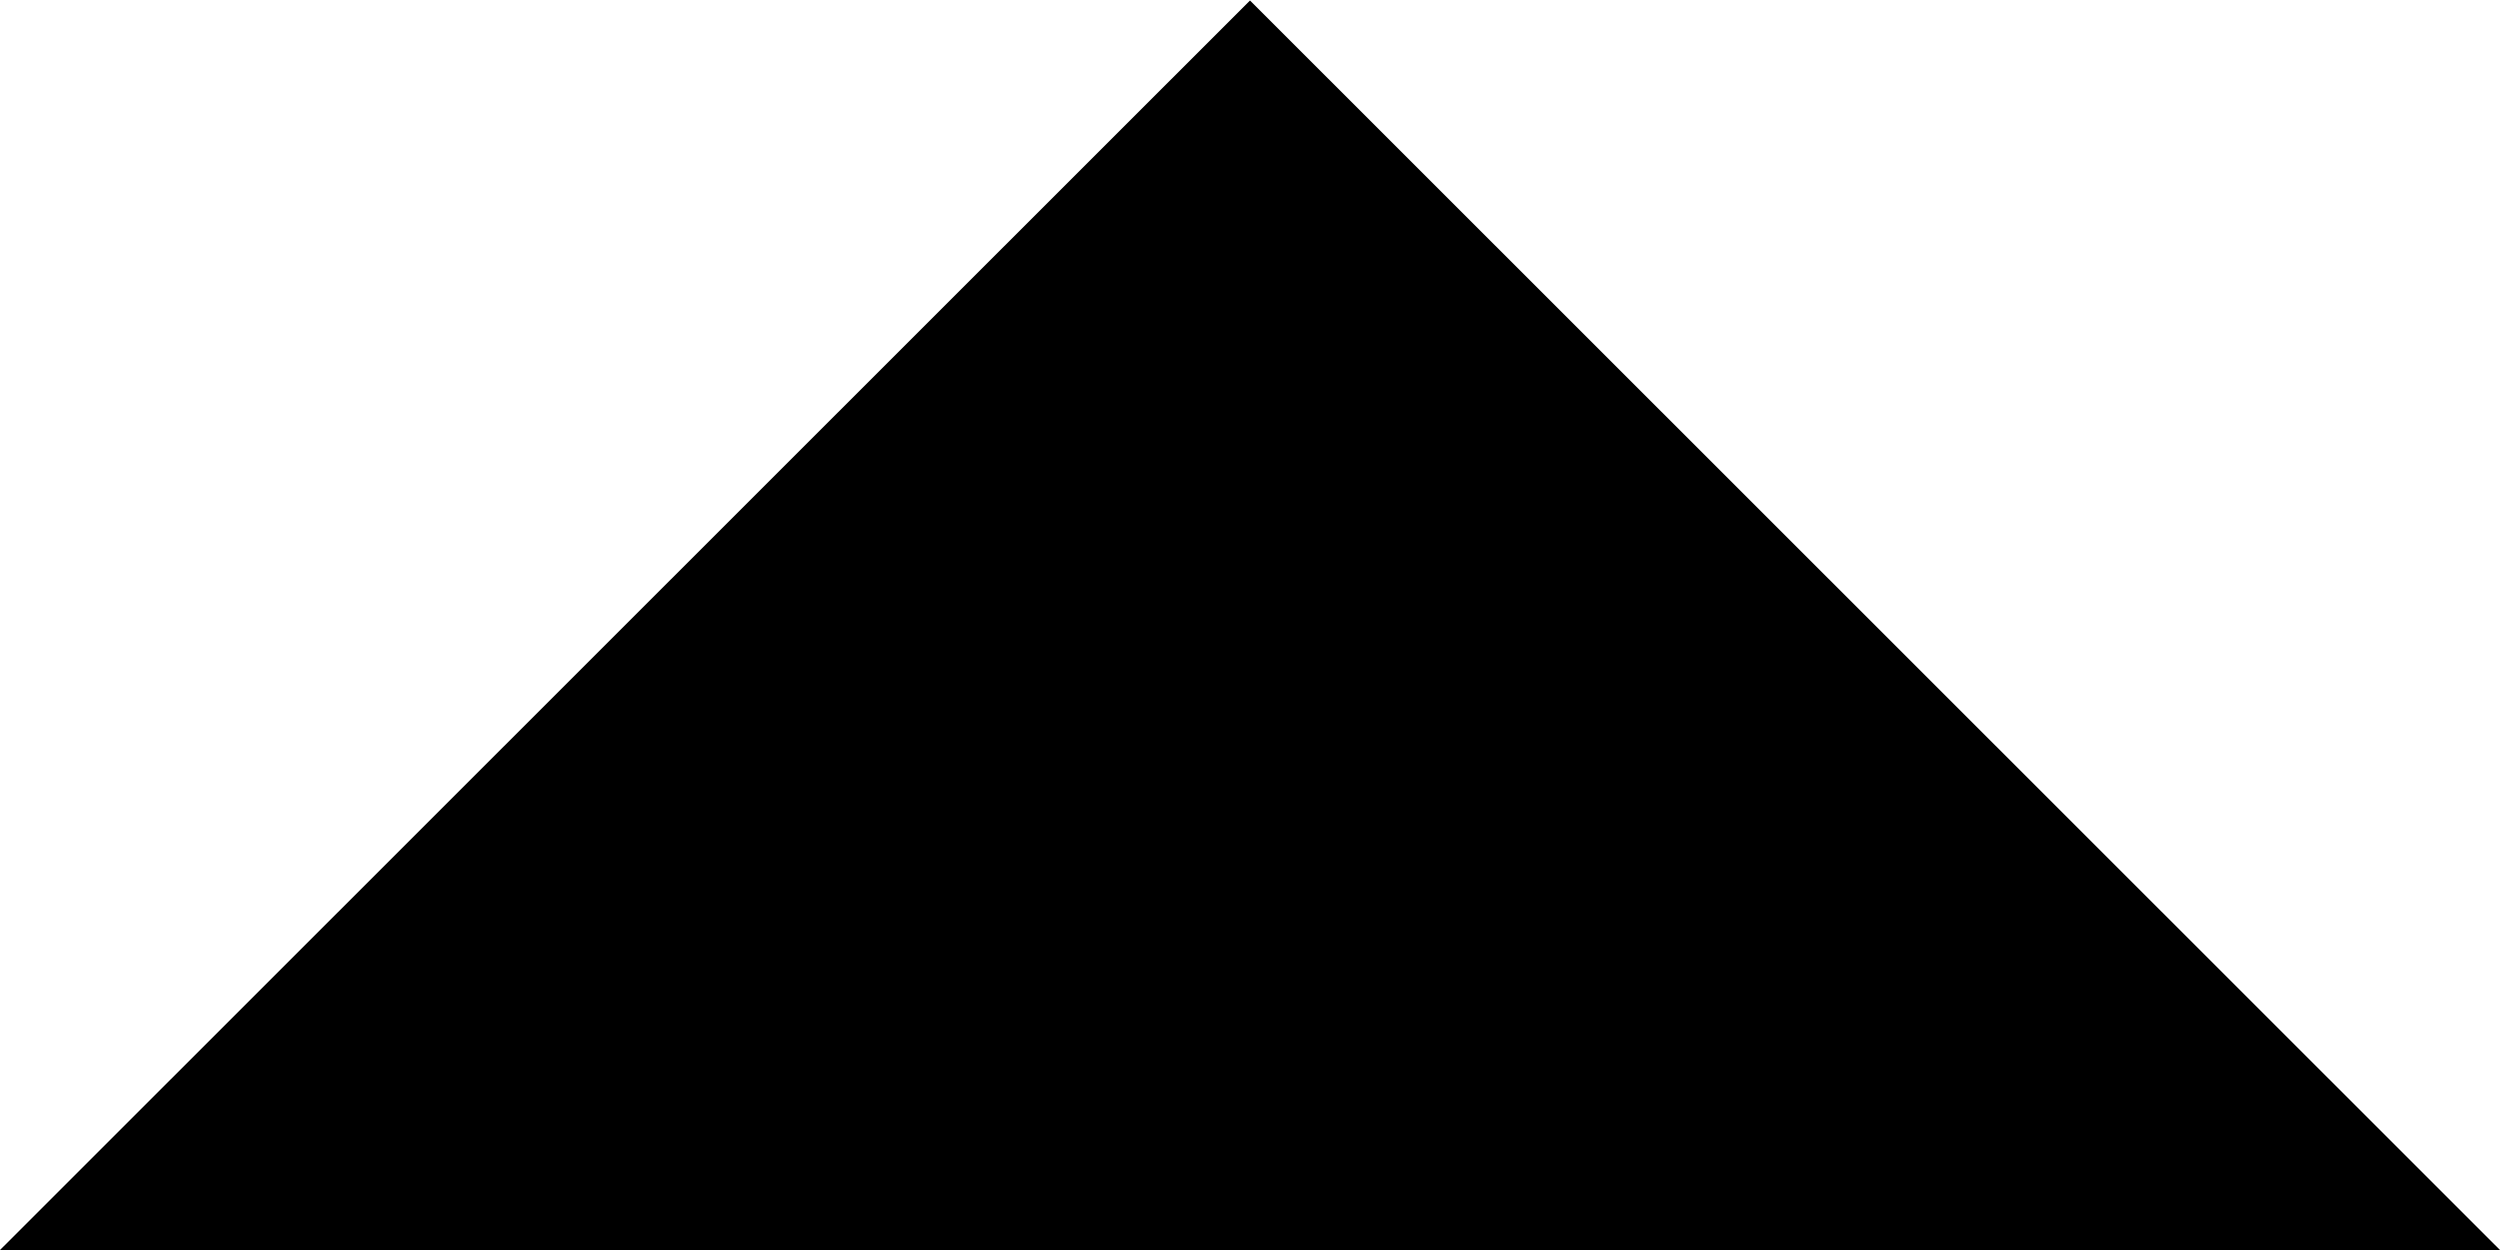
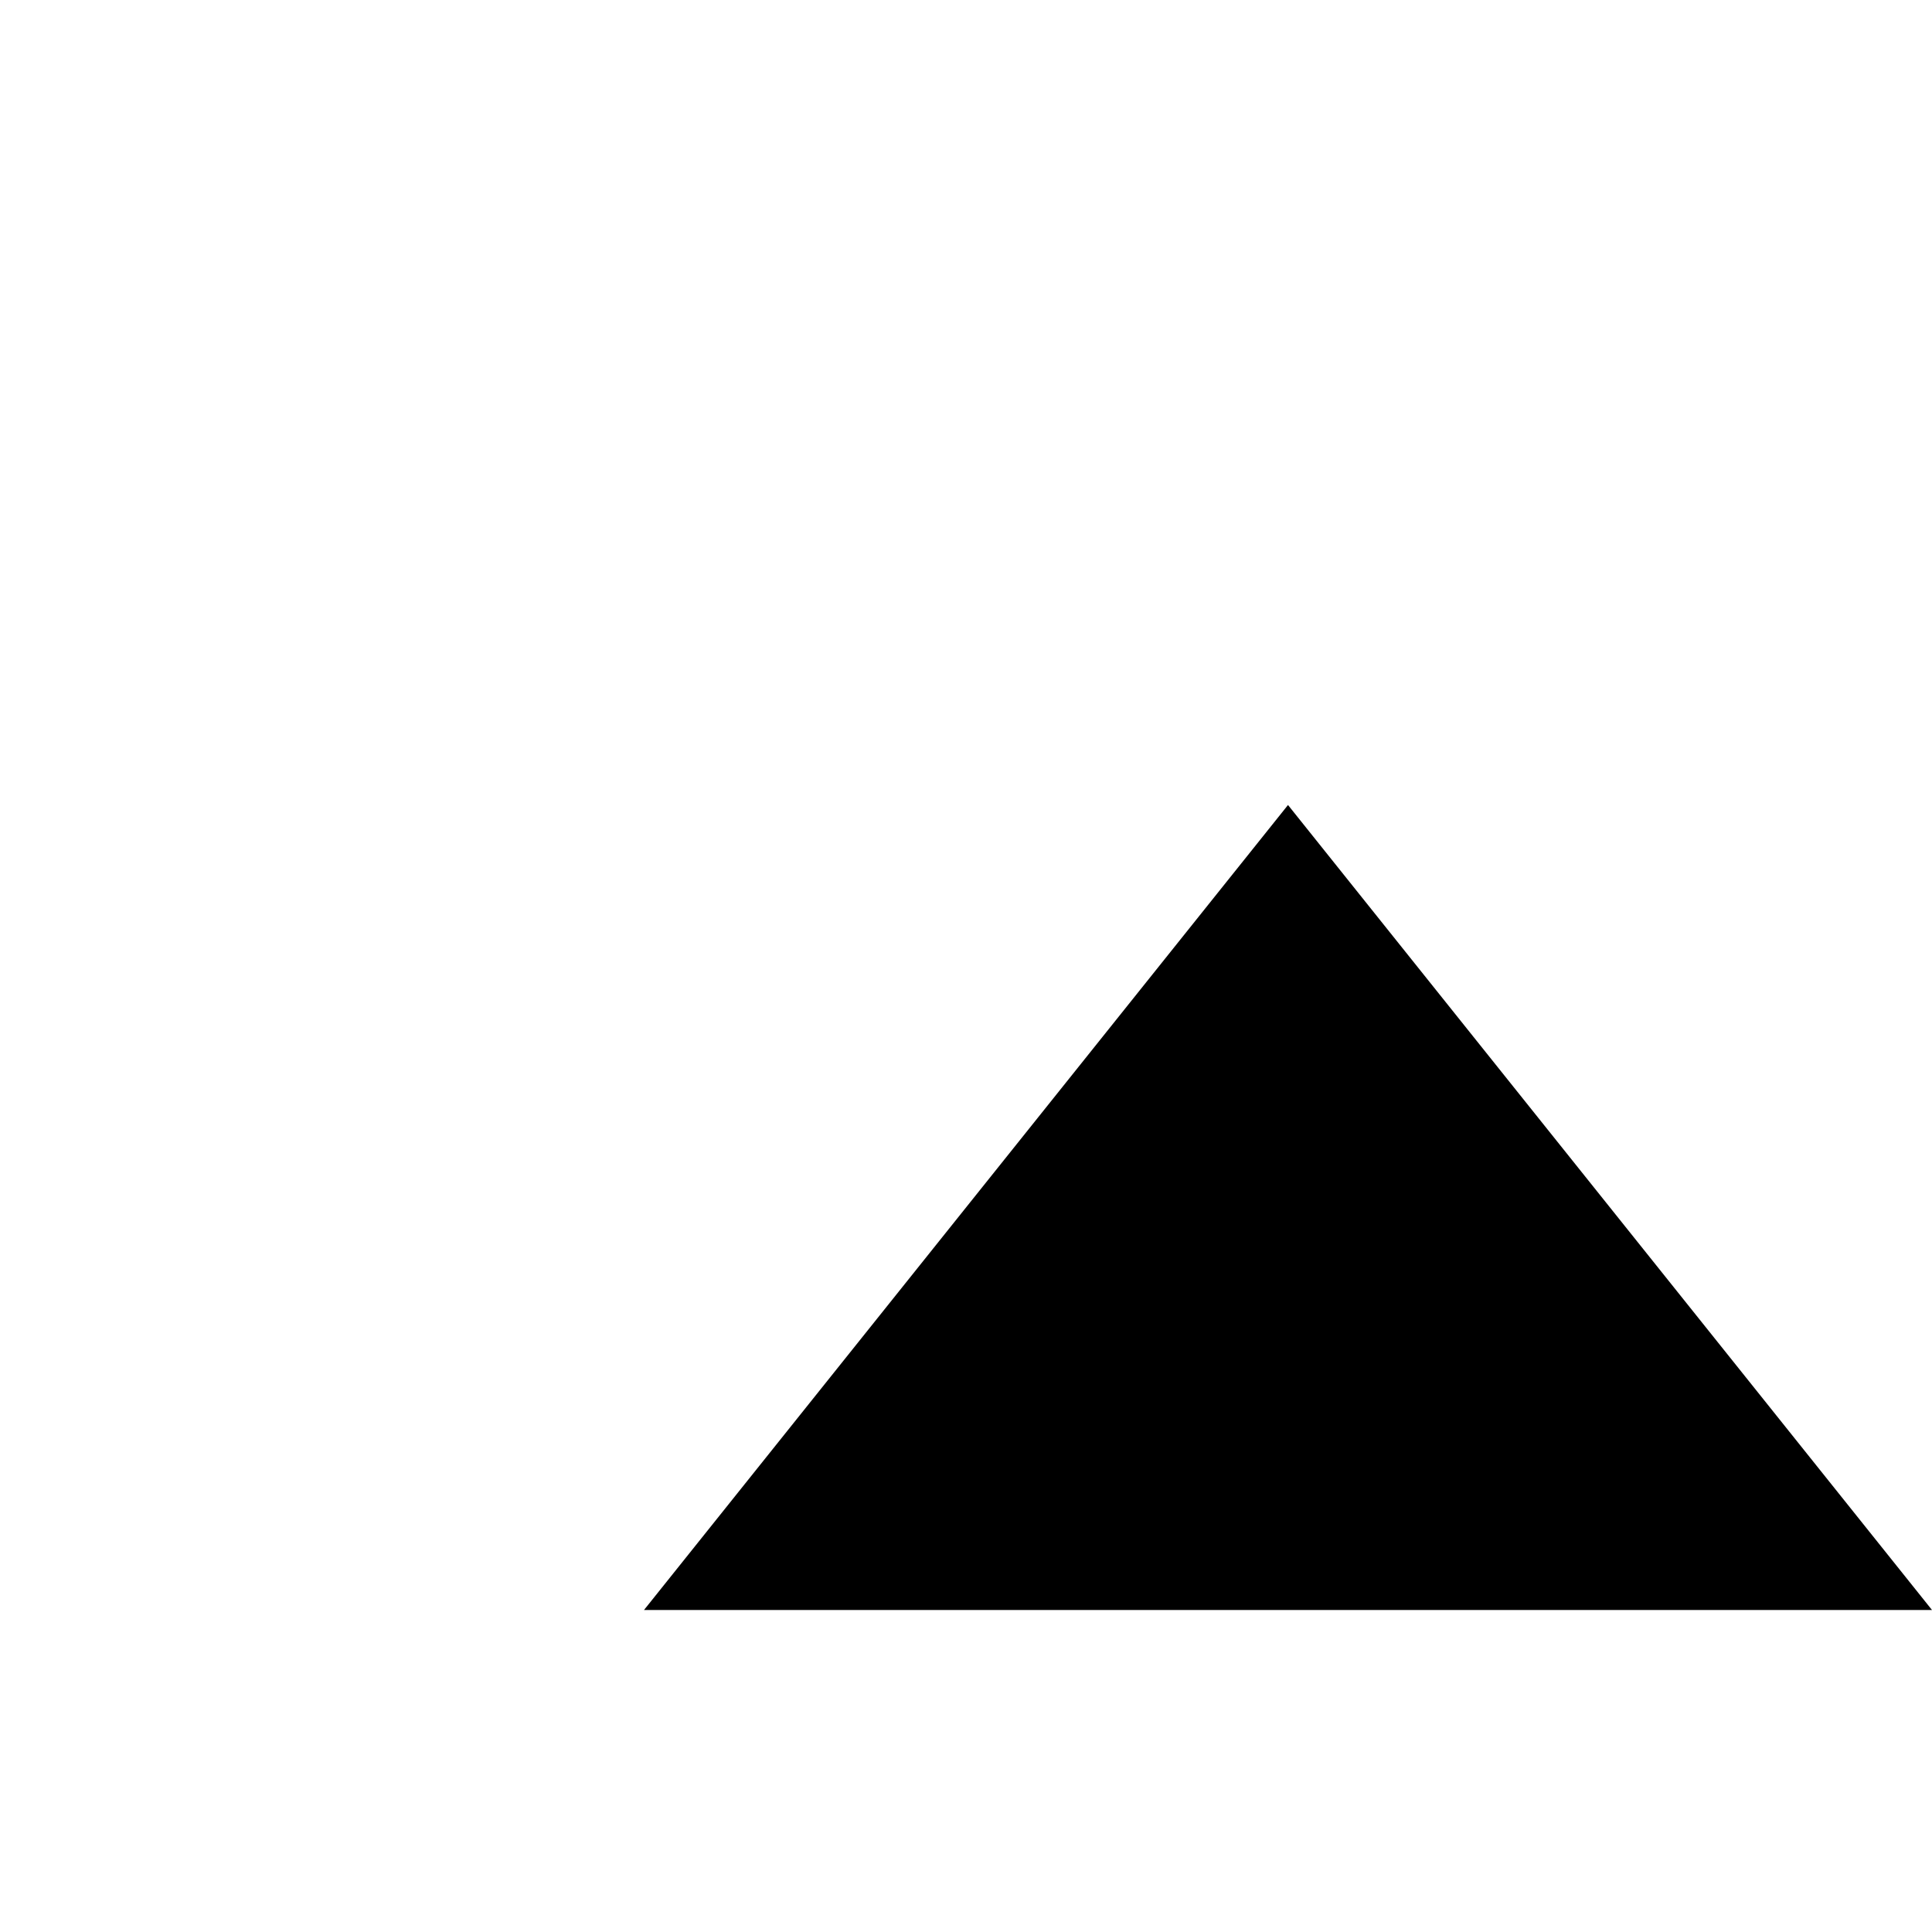
- <svg width="10" height="5" fill-rule="evenodd">
-   <path d="M0 5L5 .002 10 5z" />
+ <svg xmlns="http://www.w3.org/2000/svg" version="1.1" id="icon" x="0px" y="0px" width="16px" height="16px" viewBox="0 0 24 24" style="enable-background:new 0 0 24 24;" xml:space="preserve">
+   <style type="text/css">
+ 	.st0{fill:none;}
+ </style>
+   <polygon points="8,20 16,10 24,20 " />
+   <rect class="st0" width="16" height="16" />
</svg>
